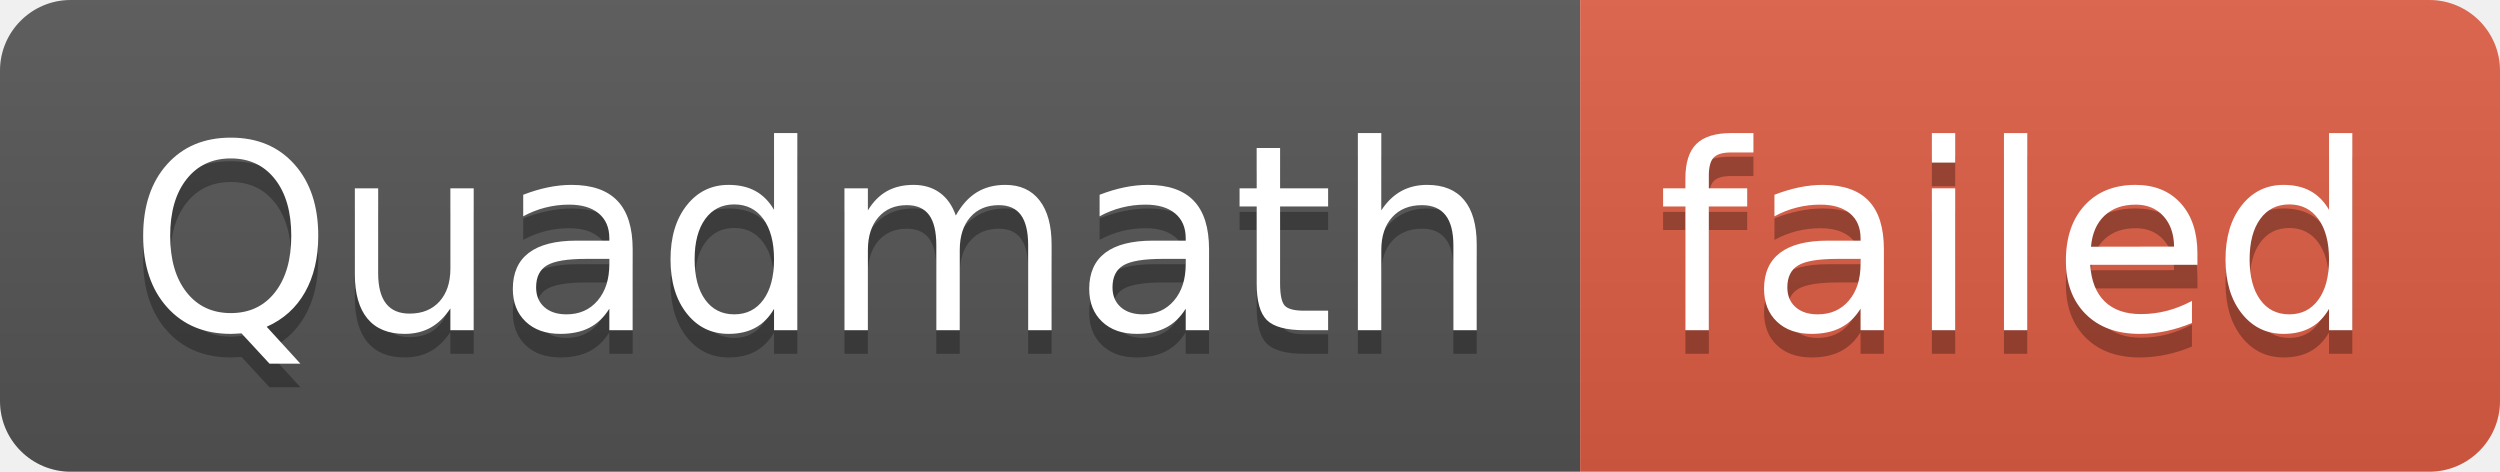
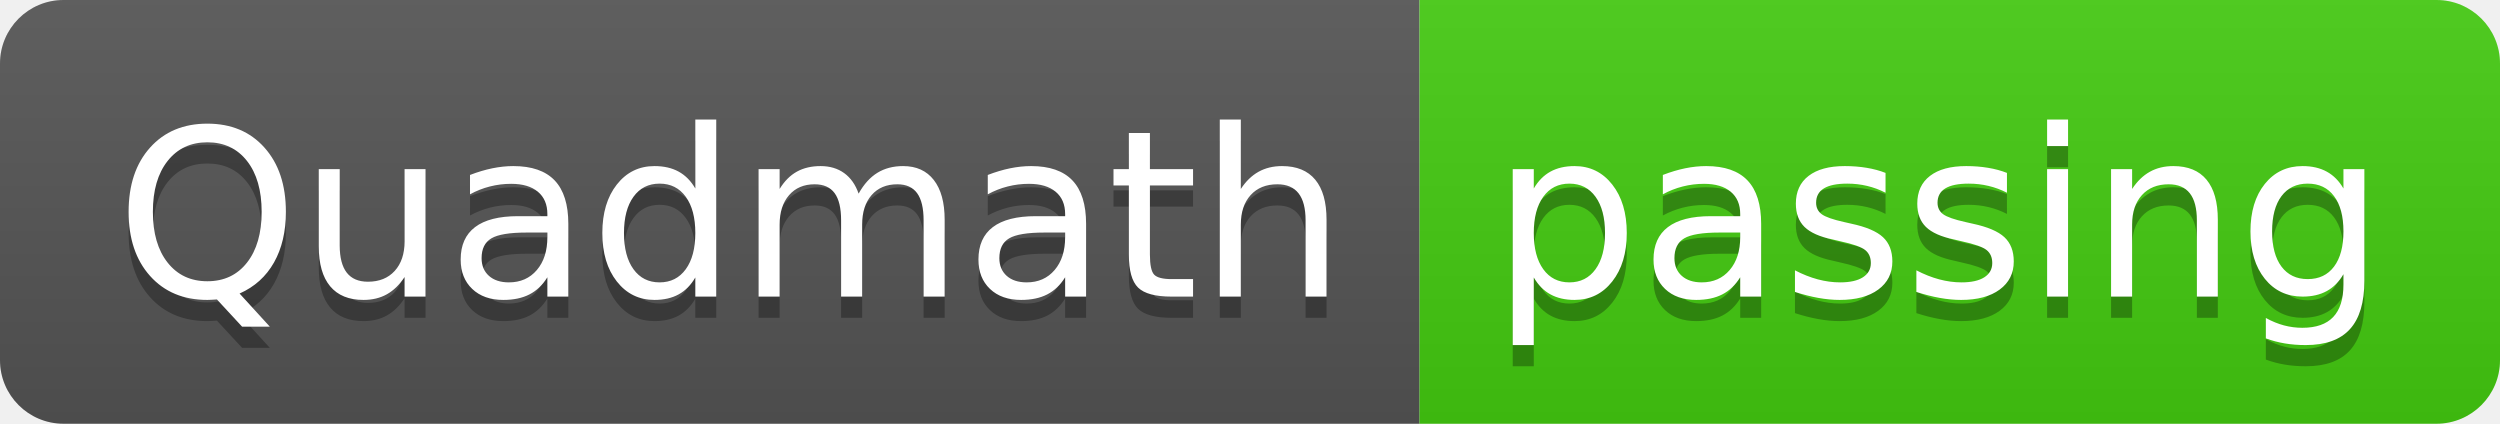
- <svg xmlns="http://www.w3.org/2000/svg" width="106" height="20" role="img" aria-label="Quadmath: failed">
+ <svg xmlns="http://www.w3.org/2000/svg" width="118" height="20" role="img" aria-label="Quadmath: passing">
  <linearGradient id="s" x2="0" y2="100%">
    <stop offset="0" stop-color="#bbb" stop-opacity=".1" />
    <stop offset="1" stop-opacity=".1" />
  </linearGradient>
  <clipPath id="r">
-     <rect width="106" height="20" rx="3" fill="#fff" />
+     <rect width="118" height="20" rx="3" fill="#fff" />
  </clipPath>
  <g clip-path="url(#r)">
    <rect width="67" height="20" fill="#555" />
-     <rect x="67" width="39" height="20" fill="#e05d44" />
-     <rect width="106" height="20" fill="url(#s)" />
+     <rect x="67" width="51" height="20" fill="#4c1" />
+     <rect width="118" height="20" fill="url(#s)" />
  </g>
  <g fill="#fff" text-anchor="middle" font-family="Verdana,Geneva,DejaVu Sans,sans-serif" text-rendering="geometricPrecision" font-size="110">
    <text aria-hidden="true" x="345" y="150" fill="#010101" fill-opacity=".3" transform="scale(.1)" textLength="570">Quadmath</text>
    <text x="345" y="140" transform="scale(.1)" fill="#fff" textLength="570">Quadmath</text>
-     <text aria-hidden="true" x="855" y="150" fill="#010101" fill-opacity=".3" transform="scale(.1)" textLength="290">failed</text>
-     <text x="855" y="140" transform="scale(.1)" fill="#fff" textLength="290">failed</text>
+     <text aria-hidden="true" x="915" y="150" fill="#010101" fill-opacity=".3" transform="scale(.1)" textLength="410">passing</text>
+     <text x="915" y="140" transform="scale(.1)" fill="#fff" textLength="410">passing</text>
  </g>
</svg>
